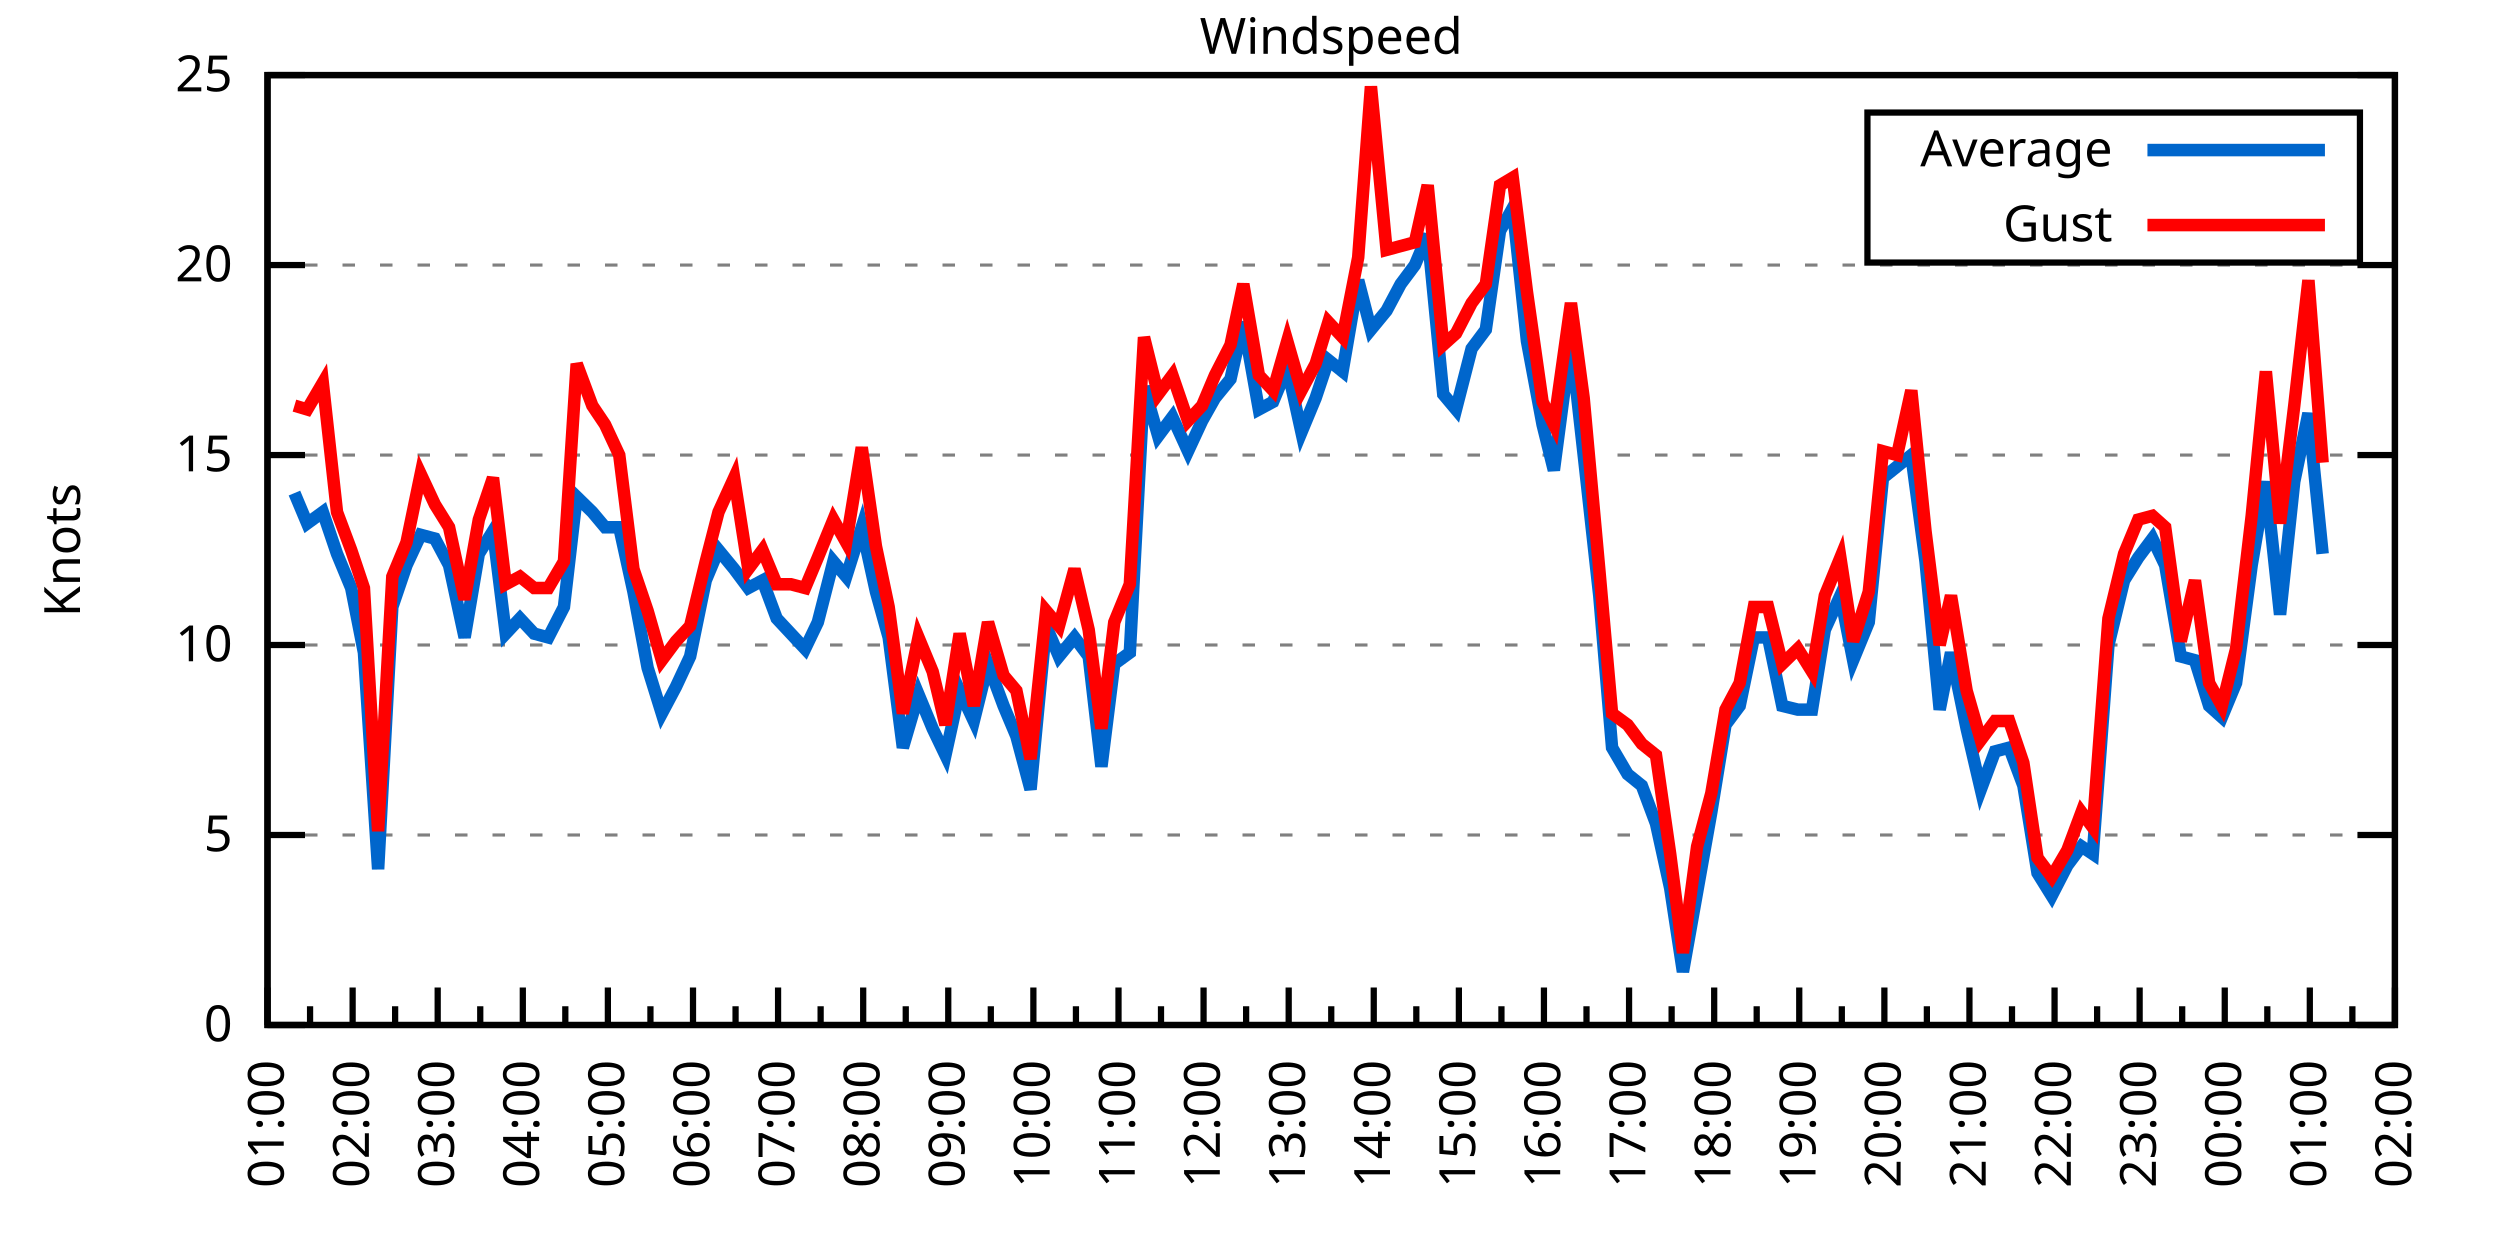
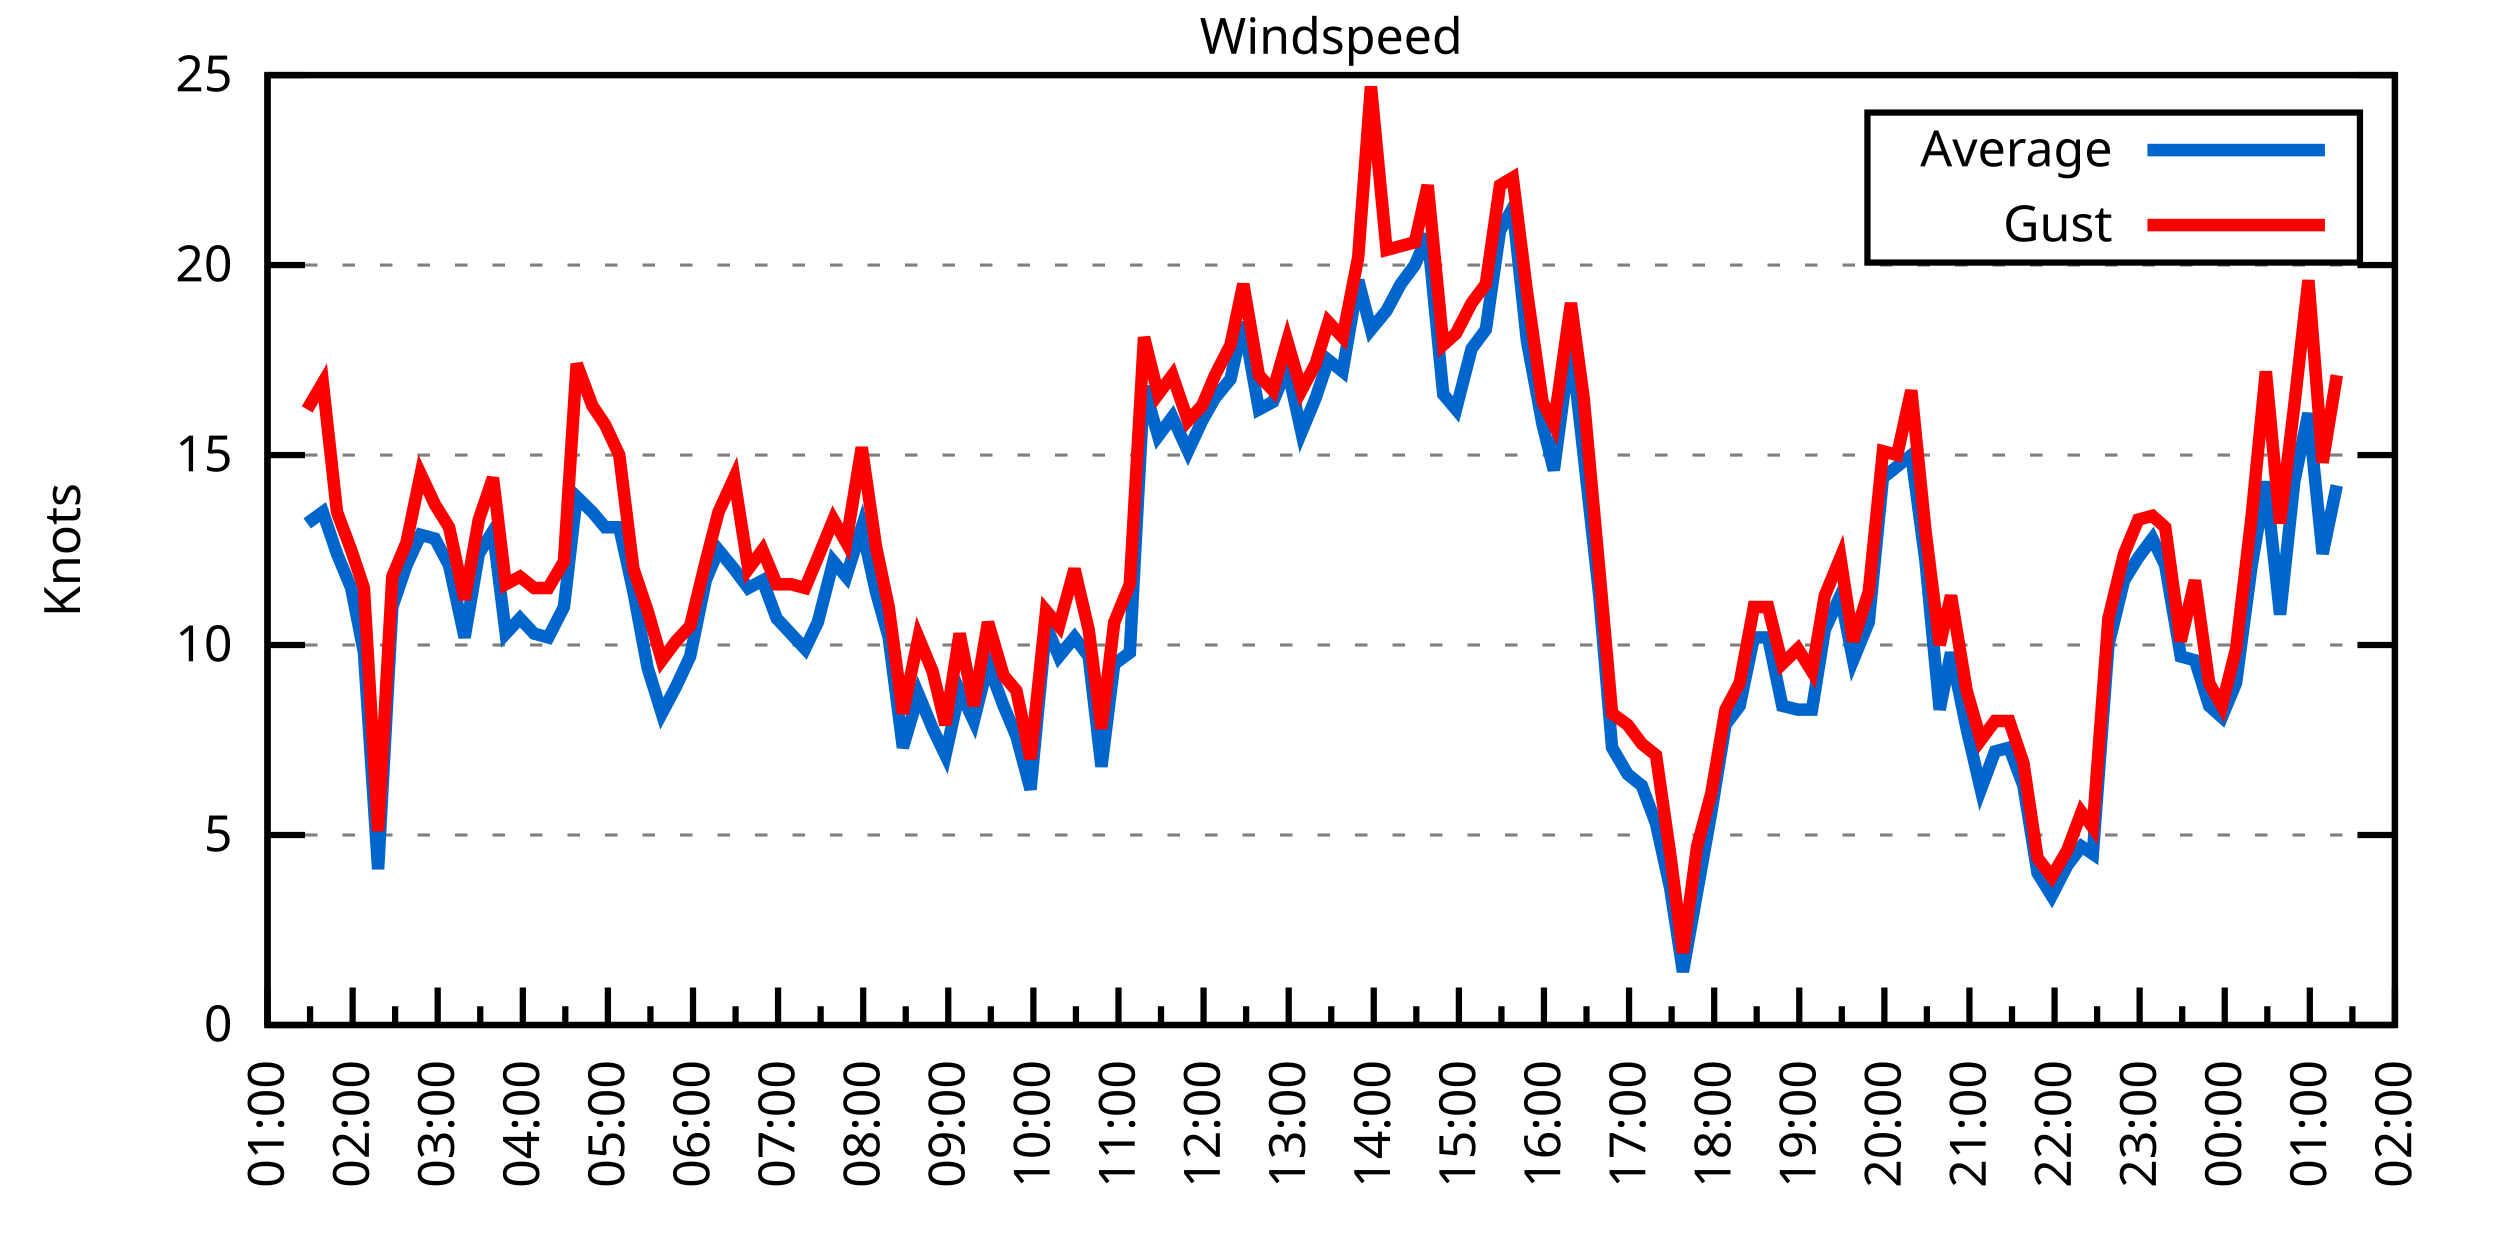
<svg xmlns="http://www.w3.org/2000/svg" xmlns:xlink="http://www.w3.org/1999/xlink" width="400" height="200" viewBox="0 0 400 200">
  <g id="gnuplot_canvas">
    <rect x="0" y="0" width="400" height="200" fill="none" />
    <defs>
      <circle id="gpDot" r="0.5" stroke-width="0.5" stroke="currentColor" />
      <path id="gpPt0" stroke-width="0.333" stroke="currentColor" d="M-1,0 h2 M0,-1 v2" />
      <path id="gpPt1" stroke-width="0.333" stroke="currentColor" d="M-1,-1 L1,1 M1,-1 L-1,1" />
      <path id="gpPt2" stroke-width="0.333" stroke="currentColor" d="M-1,0 L1,0 M0,-1 L0,1 M-1,-1 L1,1 M-1,1 L1,-1" />
      <rect id="gpPt3" stroke-width="0.333" stroke="currentColor" x="-1" y="-1" width="2" height="2" />
      <rect id="gpPt4" stroke-width="0.333" stroke="currentColor" fill="currentColor" x="-1" y="-1" width="2" height="2" />
      <circle id="gpPt5" stroke-width="0.333" stroke="currentColor" cx="0" cy="0" r="1" />
      <use xlink:href="#gpPt5" id="gpPt6" fill="currentColor" stroke="none" />
      <path id="gpPt7" stroke-width="0.333" stroke="currentColor" d="M0,-1.33 L-1.33,0.67 L1.33,0.67 z" />
      <use xlink:href="#gpPt7" id="gpPt8" fill="currentColor" stroke="none" />
      <use xlink:href="#gpPt7" id="gpPt9" stroke="currentColor" transform="rotate(180)" />
      <use xlink:href="#gpPt9" id="gpPt10" fill="currentColor" stroke="none" />
      <use xlink:href="#gpPt3" id="gpPt11" stroke="currentColor" transform="rotate(45)" />
      <use xlink:href="#gpPt11" id="gpPt12" fill="currentColor" stroke="none" />
      <path id="gpPt13" stroke-width="0.333" stroke="currentColor" d="M0,1.330 L1.265,0.411 L0.782,-1.067 L-0.782,-1.076 L-1.265,0.411 z" />
      <use xlink:href="#gpPt13" id="gpPt14" fill="currentColor" stroke="none" />
      <filter id="textbox" filterUnits="objectBoundingBox" x="0" y="0" height="1" width="1">
        <feFlood flood-color="white" flood-opacity="1" result="bgnd" />
        <feComposite in="SourceGraphic" in2="bgnd" operator="atop" />
      </filter>
      <filter id="greybox" filterUnits="objectBoundingBox" x="0" y="0" height="1" width="1">
        <feFlood flood-color="lightgrey" flood-opacity="1" result="grey" />
        <feComposite in="SourceGraphic" in2="grey" operator="atop" />
      </filter>
    </defs>
    <g fill="none" color="white" stroke="currentColor" stroke-width="1.00" stroke-linecap="butt" stroke-linejoin="miter">
</g>
    <g fill="none" color="black" stroke="currentColor" stroke-width="1.00" stroke-linecap="butt" stroke-linejoin="miter">
      <g stroke="none" shape-rendering="crispEdges">
        <polygon fill="rgb(255, 255, 255)" points="42.80,164.00 383.18,164.00 383.18,12.02 42.80,12.02 " />
      </g>
    </g>
    <g fill="none" color="black" stroke="currentColor" stroke-width="1.00" stroke-linecap="butt" stroke-linejoin="miter">
</g>
    <g fill="none" color="black" stroke="black" stroke-width="0.50" stroke-linecap="butt" stroke-linejoin="miter">
</g>
    <g fill="none" color="gray" stroke="currentColor" stroke-width="0.50" stroke-linecap="butt" stroke-linejoin="miter">
      <path stroke="gray" stroke-dasharray="2,4" class="gridline" d="M42.80,164.00 L383.19,164.00  " />
    </g>
    <g fill="none" color="gray" stroke="gray" stroke-width="1.00" stroke-linecap="butt" stroke-linejoin="miter">
</g>
    <g fill="none" color="black" stroke="currentColor" stroke-width="1.00" stroke-linecap="butt" stroke-linejoin="miter">
      <path stroke="black" d="M42.80,164.00 L48.80,164.00 M383.19,164.00 L377.19,164.00  " />
      <g transform="translate(37.20,166.60)" stroke="none" fill="black" font-family="Sans" font-size="8.00" text-anchor="end">
        <text>
          <tspan font-family="Sans"> 0</tspan>
        </text>
      </g>
    </g>
    <g fill="none" color="black" stroke="currentColor" stroke-width="1.00" stroke-linecap="butt" stroke-linejoin="miter">
</g>
    <g fill="none" color="black" stroke="black" stroke-width="0.50" stroke-linecap="butt" stroke-linejoin="miter">
</g>
    <g fill="none" color="gray" stroke="currentColor" stroke-width="0.50" stroke-linecap="butt" stroke-linejoin="miter">
      <path stroke="gray" stroke-dasharray="2,4" class="gridline" d="M42.80,133.60 L383.19,133.60  " />
    </g>
    <g fill="none" color="gray" stroke="gray" stroke-width="1.00" stroke-linecap="butt" stroke-linejoin="miter">
</g>
    <g fill="none" color="black" stroke="currentColor" stroke-width="1.00" stroke-linecap="butt" stroke-linejoin="miter">
      <path stroke="black" d="M42.80,133.60 L48.80,133.60 M383.19,133.60 L377.19,133.60  " />
      <g transform="translate(37.20,136.20)" stroke="none" fill="black" font-family="Sans" font-size="8.00" text-anchor="end">
        <text>
          <tspan font-family="Sans"> 5</tspan>
        </text>
      </g>
    </g>
    <g fill="none" color="black" stroke="currentColor" stroke-width="1.00" stroke-linecap="butt" stroke-linejoin="miter">
</g>
    <g fill="none" color="black" stroke="black" stroke-width="0.50" stroke-linecap="butt" stroke-linejoin="miter">
</g>
    <g fill="none" color="gray" stroke="currentColor" stroke-width="0.50" stroke-linecap="butt" stroke-linejoin="miter">
      <path stroke="gray" stroke-dasharray="2,4" class="gridline" d="M42.80,103.20 L383.19,103.20  " />
    </g>
    <g fill="none" color="gray" stroke="gray" stroke-width="1.00" stroke-linecap="butt" stroke-linejoin="miter">
</g>
    <g fill="none" color="black" stroke="currentColor" stroke-width="1.00" stroke-linecap="butt" stroke-linejoin="miter">
      <path stroke="black" d="M42.80,103.20 L48.80,103.20 M383.19,103.20 L377.19,103.20  " />
      <g transform="translate(37.20,105.80)" stroke="none" fill="black" font-family="Sans" font-size="8.00" text-anchor="end">
        <text>
          <tspan font-family="Sans"> 10</tspan>
        </text>
      </g>
    </g>
    <g fill="none" color="black" stroke="currentColor" stroke-width="1.00" stroke-linecap="butt" stroke-linejoin="miter">
</g>
    <g fill="none" color="black" stroke="black" stroke-width="0.50" stroke-linecap="butt" stroke-linejoin="miter">
</g>
    <g fill="none" color="gray" stroke="currentColor" stroke-width="0.50" stroke-linecap="butt" stroke-linejoin="miter">
      <path stroke="gray" stroke-dasharray="2,4" class="gridline" d="M42.80,72.81 L383.19,72.81  " />
    </g>
    <g fill="none" color="gray" stroke="gray" stroke-width="1.00" stroke-linecap="butt" stroke-linejoin="miter">
</g>
    <g fill="none" color="black" stroke="currentColor" stroke-width="1.00" stroke-linecap="butt" stroke-linejoin="miter">
      <path stroke="black" d="M42.80,72.81 L48.80,72.81 M383.19,72.81 L377.19,72.81  " />
      <g transform="translate(37.20,75.41)" stroke="none" fill="black" font-family="Sans" font-size="8.00" text-anchor="end">
        <text>
          <tspan font-family="Sans"> 15</tspan>
        </text>
      </g>
    </g>
    <g fill="none" color="black" stroke="currentColor" stroke-width="1.00" stroke-linecap="butt" stroke-linejoin="miter">
</g>
    <g fill="none" color="black" stroke="black" stroke-width="0.50" stroke-linecap="butt" stroke-linejoin="miter">
</g>
    <g fill="none" color="gray" stroke="currentColor" stroke-width="0.50" stroke-linecap="butt" stroke-linejoin="miter">
      <path stroke="gray" stroke-dasharray="2,4" class="gridline" d="M42.80,42.41 L383.19,42.41  " />
    </g>
    <g fill="none" color="gray" stroke="gray" stroke-width="1.00" stroke-linecap="butt" stroke-linejoin="miter">
</g>
    <g fill="none" color="black" stroke="currentColor" stroke-width="1.00" stroke-linecap="butt" stroke-linejoin="miter">
      <path stroke="black" d="M42.80,42.41 L48.80,42.41 M383.19,42.41 L377.19,42.41  " />
      <g transform="translate(37.20,45.01)" stroke="none" fill="black" font-family="Sans" font-size="8.00" text-anchor="end">
        <text>
          <tspan font-family="Sans"> 20</tspan>
        </text>
      </g>
    </g>
    <g fill="none" color="black" stroke="currentColor" stroke-width="1.00" stroke-linecap="butt" stroke-linejoin="miter">
</g>
    <g fill="none" color="black" stroke="black" stroke-width="0.50" stroke-linecap="butt" stroke-linejoin="miter">
</g>
    <g fill="none" color="gray" stroke="currentColor" stroke-width="0.50" stroke-linecap="butt" stroke-linejoin="miter">
      <path stroke="gray" stroke-dasharray="2,4" class="gridline" d="M42.80,12.01 L383.19,12.01  " />
    </g>
    <g fill="none" color="gray" stroke="gray" stroke-width="1.00" stroke-linecap="butt" stroke-linejoin="miter">
</g>
    <g fill="none" color="black" stroke="currentColor" stroke-width="1.00" stroke-linecap="butt" stroke-linejoin="miter">
      <path stroke="black" d="M42.80,12.01 L48.80,12.01 M383.19,12.01 L377.19,12.01  " />
      <g transform="translate(37.20,14.61)" stroke="none" fill="black" font-family="Sans" font-size="8.00" text-anchor="end">
        <text>
          <tspan font-family="Sans"> 25</tspan>
        </text>
      </g>
    </g>
    <g fill="none" color="black" stroke="currentColor" stroke-width="1.00" stroke-linecap="butt" stroke-linejoin="miter">
      <path stroke="black" d="M42.80,164.00 L42.80,158.00  " />
      <g transform="translate(45.40,169.60) rotate(270)" stroke="none" fill="black" font-family="Sans" font-size="8.00" text-anchor="end">
        <text>
          <tspan font-family="Sans">01:00</tspan>
        </text>
      </g>
    </g>
    <g fill="none" color="black" stroke="currentColor" stroke-width="1.00" stroke-linecap="butt" stroke-linejoin="miter">
      <path stroke="black" d="M49.61,164.00 L49.61,161.00 M56.42,164.00 L56.42,158.00  " />
      <g transform="translate(59.02,169.60) rotate(270)" stroke="none" fill="black" font-family="Sans" font-size="8.00" text-anchor="end">
        <text>
          <tspan font-family="Sans">02:00</tspan>
        </text>
      </g>
    </g>
    <g fill="none" color="black" stroke="currentColor" stroke-width="1.00" stroke-linecap="butt" stroke-linejoin="miter">
      <path stroke="black" d="M63.22,164.00 L63.22,161.00 M70.03,164.00 L70.03,158.00  " />
      <g transform="translate(72.63,169.60) rotate(270)" stroke="none" fill="black" font-family="Sans" font-size="8.00" text-anchor="end">
        <text>
          <tspan font-family="Sans">03:00</tspan>
        </text>
      </g>
    </g>
    <g fill="none" color="black" stroke="currentColor" stroke-width="1.00" stroke-linecap="butt" stroke-linejoin="miter">
      <path stroke="black" d="M76.84,164.00 L76.84,161.00 M83.65,164.00 L83.65,158.00  " />
      <g transform="translate(86.25,169.60) rotate(270)" stroke="none" fill="black" font-family="Sans" font-size="8.00" text-anchor="end">
        <text>
          <tspan font-family="Sans">04:00</tspan>
        </text>
      </g>
    </g>
    <g fill="none" color="black" stroke="currentColor" stroke-width="1.00" stroke-linecap="butt" stroke-linejoin="miter">
      <path stroke="black" d="M90.45,164.00 L90.45,161.00 M97.26,164.00 L97.26,158.00  " />
      <g transform="translate(99.86,169.60) rotate(270)" stroke="none" fill="black" font-family="Sans" font-size="8.00" text-anchor="end">
        <text>
          <tspan font-family="Sans">05:00</tspan>
        </text>
      </g>
    </g>
    <g fill="none" color="black" stroke="currentColor" stroke-width="1.00" stroke-linecap="butt" stroke-linejoin="miter">
      <path stroke="black" d="M104.07,164.00 L104.07,161.00 M110.88,164.00 L110.88,158.00  " />
      <g transform="translate(113.48,169.60) rotate(270)" stroke="none" fill="black" font-family="Sans" font-size="8.00" text-anchor="end">
        <text>
          <tspan font-family="Sans">06:00</tspan>
        </text>
      </g>
    </g>
    <g fill="none" color="black" stroke="currentColor" stroke-width="1.00" stroke-linecap="butt" stroke-linejoin="miter">
      <path stroke="black" d="M117.69,164.00 L117.69,161.00 M124.49,164.00 L124.49,158.00  " />
      <g transform="translate(127.09,169.60) rotate(270)" stroke="none" fill="black" font-family="Sans" font-size="8.00" text-anchor="end">
        <text>
          <tspan font-family="Sans">07:00</tspan>
        </text>
      </g>
    </g>
    <g fill="none" color="black" stroke="currentColor" stroke-width="1.00" stroke-linecap="butt" stroke-linejoin="miter">
      <path stroke="black" d="M131.30,164.00 L131.30,161.00 M138.11,164.00 L138.11,158.00  " />
      <g transform="translate(140.71,169.60) rotate(270)" stroke="none" fill="black" font-family="Sans" font-size="8.00" text-anchor="end">
        <text>
          <tspan font-family="Sans">08:00</tspan>
        </text>
      </g>
    </g>
    <g fill="none" color="black" stroke="currentColor" stroke-width="1.00" stroke-linecap="butt" stroke-linejoin="miter">
      <path stroke="black" d="M144.92,164.00 L144.92,161.00 M151.72,164.00 L151.72,158.00  " />
      <g transform="translate(154.32,169.60) rotate(270)" stroke="none" fill="black" font-family="Sans" font-size="8.00" text-anchor="end">
        <text>
          <tspan font-family="Sans">09:00</tspan>
        </text>
      </g>
    </g>
    <g fill="none" color="black" stroke="currentColor" stroke-width="1.00" stroke-linecap="butt" stroke-linejoin="miter">
      <path stroke="black" d="M158.53,164.00 L158.53,161.00 M165.34,164.00 L165.34,158.00  " />
      <g transform="translate(167.94,169.60) rotate(270)" stroke="none" fill="black" font-family="Sans" font-size="8.00" text-anchor="end">
        <text>
          <tspan font-family="Sans">10:00</tspan>
        </text>
      </g>
    </g>
    <g fill="none" color="black" stroke="currentColor" stroke-width="1.00" stroke-linecap="butt" stroke-linejoin="miter">
      <path stroke="black" d="M172.15,164.00 L172.15,161.00 M178.96,164.00 L178.96,158.00  " />
      <g transform="translate(181.56,169.60) rotate(270)" stroke="none" fill="black" font-family="Sans" font-size="8.00" text-anchor="end">
        <text>
          <tspan font-family="Sans">11:00</tspan>
        </text>
      </g>
    </g>
    <g fill="none" color="black" stroke="currentColor" stroke-width="1.00" stroke-linecap="butt" stroke-linejoin="miter">
      <path stroke="black" d="M185.76,164.00 L185.76,161.00 M192.57,164.00 L192.57,158.00  " />
      <g transform="translate(195.17,169.60) rotate(270)" stroke="none" fill="black" font-family="Sans" font-size="8.00" text-anchor="end">
        <text>
          <tspan font-family="Sans">12:00</tspan>
        </text>
      </g>
    </g>
    <g fill="none" color="black" stroke="currentColor" stroke-width="1.00" stroke-linecap="butt" stroke-linejoin="miter">
      <path stroke="black" d="M199.38,164.00 L199.38,161.00 M206.19,164.00 L206.19,158.00  " />
      <g transform="translate(208.79,169.60) rotate(270)" stroke="none" fill="black" font-family="Sans" font-size="8.00" text-anchor="end">
        <text>
          <tspan font-family="Sans">13:00</tspan>
        </text>
      </g>
    </g>
    <g fill="none" color="black" stroke="currentColor" stroke-width="1.00" stroke-linecap="butt" stroke-linejoin="miter">
      <path stroke="black" d="M213.00,164.00 L213.00,161.00 M219.80,164.00 L219.80,158.00  " />
      <g transform="translate(222.40,169.60) rotate(270)" stroke="none" fill="black" font-family="Sans" font-size="8.00" text-anchor="end">
        <text>
          <tspan font-family="Sans">14:00</tspan>
        </text>
      </g>
    </g>
    <g fill="none" color="black" stroke="currentColor" stroke-width="1.00" stroke-linecap="butt" stroke-linejoin="miter">
      <path stroke="black" d="M226.61,164.00 L226.61,161.00 M233.42,164.00 L233.42,158.00  " />
      <g transform="translate(236.02,169.60) rotate(270)" stroke="none" fill="black" font-family="Sans" font-size="8.00" text-anchor="end">
        <text>
          <tspan font-family="Sans">15:00</tspan>
        </text>
      </g>
    </g>
    <g fill="none" color="black" stroke="currentColor" stroke-width="1.00" stroke-linecap="butt" stroke-linejoin="miter">
      <path stroke="black" d="M240.23,164.00 L240.23,161.00 M247.03,164.00 L247.03,158.00  " />
      <g transform="translate(249.63,169.60) rotate(270)" stroke="none" fill="black" font-family="Sans" font-size="8.00" text-anchor="end">
        <text>
          <tspan font-family="Sans">16:00</tspan>
        </text>
      </g>
    </g>
    <g fill="none" color="black" stroke="currentColor" stroke-width="1.00" stroke-linecap="butt" stroke-linejoin="miter">
      <path stroke="black" d="M253.84,164.00 L253.84,161.00 M260.65,164.00 L260.65,158.00  " />
      <g transform="translate(263.25,169.60) rotate(270)" stroke="none" fill="black" font-family="Sans" font-size="8.00" text-anchor="end">
        <text>
          <tspan font-family="Sans">17:00</tspan>
        </text>
      </g>
    </g>
    <g fill="none" color="black" stroke="currentColor" stroke-width="1.00" stroke-linecap="butt" stroke-linejoin="miter">
      <path stroke="black" d="M267.46,164.00 L267.46,161.00 M274.27,164.00 L274.27,158.00  " />
      <g transform="translate(276.87,169.60) rotate(270)" stroke="none" fill="black" font-family="Sans" font-size="8.00" text-anchor="end">
        <text>
          <tspan font-family="Sans">18:00</tspan>
        </text>
      </g>
    </g>
    <g fill="none" color="black" stroke="currentColor" stroke-width="1.00" stroke-linecap="butt" stroke-linejoin="miter">
      <path stroke="black" d="M281.07,164.00 L281.07,161.00 M287.88,164.00 L287.88,158.00  " />
      <g transform="translate(290.48,169.60) rotate(270)" stroke="none" fill="black" font-family="Sans" font-size="8.00" text-anchor="end">
        <text>
          <tspan font-family="Sans">19:00</tspan>
        </text>
      </g>
    </g>
    <g fill="none" color="black" stroke="currentColor" stroke-width="1.00" stroke-linecap="butt" stroke-linejoin="miter">
      <path stroke="black" d="M294.69,164.00 L294.69,161.00 M301.50,164.00 L301.50,158.00  " />
      <g transform="translate(304.10,169.60) rotate(270)" stroke="none" fill="black" font-family="Sans" font-size="8.00" text-anchor="end">
        <text>
          <tspan font-family="Sans">20:00</tspan>
        </text>
      </g>
    </g>
    <g fill="none" color="black" stroke="currentColor" stroke-width="1.00" stroke-linecap="butt" stroke-linejoin="miter">
      <path stroke="black" d="M308.30,164.00 L308.30,161.00 M315.11,164.00 L315.11,158.00  " />
      <g transform="translate(317.71,169.60) rotate(270)" stroke="none" fill="black" font-family="Sans" font-size="8.00" text-anchor="end">
        <text>
          <tspan font-family="Sans">21:00</tspan>
        </text>
      </g>
    </g>
    <g fill="none" color="black" stroke="currentColor" stroke-width="1.00" stroke-linecap="butt" stroke-linejoin="miter">
      <path stroke="black" d="M321.92,164.00 L321.92,161.00 M328.73,164.00 L328.73,158.00  " />
      <g transform="translate(331.33,169.60) rotate(270)" stroke="none" fill="black" font-family="Sans" font-size="8.00" text-anchor="end">
        <text>
          <tspan font-family="Sans">22:00</tspan>
        </text>
      </g>
    </g>
    <g fill="none" color="black" stroke="currentColor" stroke-width="1.00" stroke-linecap="butt" stroke-linejoin="miter">
      <path stroke="black" d="M335.54,164.00 L335.54,161.00 M342.34,164.00 L342.34,158.00  " />
      <g transform="translate(344.94,169.60) rotate(270)" stroke="none" fill="black" font-family="Sans" font-size="8.00" text-anchor="end">
        <text>
          <tspan font-family="Sans">23:00</tspan>
        </text>
      </g>
    </g>
    <g fill="none" color="black" stroke="currentColor" stroke-width="1.00" stroke-linecap="butt" stroke-linejoin="miter">
      <path stroke="black" d="M349.15,164.00 L349.15,161.00 M355.96,164.00 L355.96,158.00  " />
      <g transform="translate(358.56,169.60) rotate(270)" stroke="none" fill="black" font-family="Sans" font-size="8.00" text-anchor="end">
        <text>
          <tspan font-family="Sans">00:00</tspan>
        </text>
      </g>
    </g>
    <g fill="none" color="black" stroke="currentColor" stroke-width="1.00" stroke-linecap="butt" stroke-linejoin="miter">
      <path stroke="black" d="M362.77,164.00 L362.77,161.00 M369.57,164.00 L369.57,158.00  " />
      <g transform="translate(372.17,169.60) rotate(270)" stroke="none" fill="black" font-family="Sans" font-size="8.00" text-anchor="end">
        <text>
          <tspan font-family="Sans">01:00</tspan>
        </text>
      </g>
    </g>
    <g fill="none" color="black" stroke="currentColor" stroke-width="1.00" stroke-linecap="butt" stroke-linejoin="miter">
      <path stroke="black" d="M376.38,164.00 L376.38,161.00 M383.19,164.00 L383.19,158.00  " />
      <g transform="translate(385.79,169.60) rotate(270)" stroke="none" fill="black" font-family="Sans" font-size="8.00" text-anchor="end">
        <text>
          <tspan font-family="Sans">02:00</tspan>
        </text>
      </g>
    </g>
    <g fill="none" color="black" stroke="currentColor" stroke-width="1.00" stroke-linecap="butt" stroke-linejoin="miter">
</g>
    <g fill="none" color="black" stroke="currentColor" stroke-width="1.00" stroke-linecap="butt" stroke-linejoin="miter">
      <path stroke="black" d="M42.80,12.01 L42.80,164.00 L383.19,164.00 L383.19,12.01 L42.80,12.01 Z  " />
    </g>
    <g fill="none" color="black" stroke="currentColor" stroke-width="1.00" stroke-linecap="butt" stroke-linejoin="miter">
      <g transform="translate(12.80,88.01) rotate(270)" stroke="none" fill="black" font-family="Sans" font-size="8.00" text-anchor="middle">
        <text>
          <tspan font-family="Sans">Knots</tspan>
        </text>
      </g>
    </g>
    <g fill="none" color="black" stroke="currentColor" stroke-width="1.00" stroke-linecap="butt" stroke-linejoin="miter">
</g>
    <g fill="none" color="black" stroke="currentColor" stroke-width="1.00" stroke-linecap="butt" stroke-linejoin="miter">
      <path stroke="black" d="M298.79,42.01 L298.79,18.01 L377.59,18.01 L377.59,42.01 L298.79,42.01 Z  " />
    </g>
    <g id="Windspeed_plot_1">
      <g fill="none" color="white" stroke="black" stroke-width="2.00" stroke-linecap="butt" stroke-linejoin="miter">
</g>
      <g fill="none" color="black" stroke="currentColor" stroke-width="2.00" stroke-linecap="butt" stroke-linejoin="miter">
        <g transform="translate(337.99,26.61)" stroke="none" fill="black" font-family="Sans" font-size="8.00" text-anchor="end">
          <text>
            <tspan font-family="Sans">Average</tspan>
          </text>
        </g>
      </g>
      <g fill="none" color="black" stroke="currentColor" stroke-width="2.00" stroke-linecap="butt" stroke-linejoin="miter">
-         <path stroke="rgb(  0, 102, 204)" d="M343.59,24.01 L371.99,24.01 M47.11,78.89 L49.15,83.75 L51.65,81.93 L53.92,88.61 L56.19,94.08 L58.23,104.42   L60.50,139.07 L62.77,97.12 L65.04,90.44 L67.31,85.57 L69.58,86.18 L71.85,90.44 L74.34,101.99 L76.61,88.61   L78.88,84.97 L80.92,101.38 L83.19,98.95 L85.46,101.38 L87.73,101.99 L90.23,97.12 L92.27,79.49 L94.77,81.93   L96.81,84.36 L99.08,84.36 L101.35,94.69 L103.62,106.85 L105.89,114.15 L108.15,109.89 L110.42,105.03 L112.92,92.87   L114.96,88.00 L117.46,91.04 L119.73,94.08 L122.00,92.87 L124.27,98.95 L126.54,101.38 L128.81,103.81 L130.85,99.56   L133.34,89.83 L135.39,92.26 L137.88,84.36 L140.15,94.69 L142.19,101.99 L144.46,119.62 L146.96,111.11 L149.23,116.58   L151.27,120.83 L153.54,110.50 L155.81,115.36 L158.08,106.24 L160.57,112.93 L162.62,117.80 L164.89,126.31 L167.38,100.16   L169.43,105.03 L171.92,101.99 L174.19,105.03 L176.23,122.66 L178.28,106.24 L180.77,104.42 L183.04,61.86 L185.31,69.77   L187.58,66.73 L190.08,72.20 L192.34,67.33 L194.39,63.69 L196.88,60.65 L198.93,51.53 L201.42,65.51 L203.69,64.29   L205.96,58.82 L208.23,69.16 L210.50,63.69 L212.54,57.61 L214.81,59.43 L217.31,44.84 L219.35,52.74 L221.85,49.70   L224.11,45.45 L226.38,42.41 L228.43,37.54 L230.92,63.08 L232.96,65.51 L235.46,55.78 L237.73,52.74 L240.00,36.94   L242.04,33.29 L244.31,54.57 L246.81,67.94 L248.62,75.24 L251.35,54.57 L253.39,72.81 L255.88,95.30 L257.93,119.62   L260.42,123.87 L262.69,125.70 L264.96,131.78 L267.23,142.11 L269.27,155.49 L271.54,142.72 L273.81,129.95 L276.08,115.97   L278.35,112.93 L280.62,101.99 L282.89,101.99 L285.16,112.93 L287.65,113.54 L289.92,113.54 L291.97,100.77 L294.46,95.30   L296.50,105.64 L299.00,99.56 L301.27,76.45 L303.54,74.63 L305.81,72.81 L308.08,89.83 L310.35,113.54 L312.16,104.42   L314.66,116.58 L316.93,126.31 L319.20,120.23 L321.47,119.62 L323.74,125.70 L326.00,139.68 L328.27,143.33 L330.77,138.47   L333.04,135.43 L334.85,136.64 L337.35,103.20 L339.85,92.87 L342.12,89.22 L344.39,86.18 L346.43,90.44 L348.92,105.03   L351.19,105.64 L353.46,112.93 L355.50,114.76 L357.77,109.28 L360.27,90.44 L362.54,77.06 L364.81,98.34 L367.08,77.06   L369.35,66.12 L371.62,88.61  " />
+         <path stroke="rgb(  0, 102, 204)" d="M343.59,24.01 L371.99,24.01 M49.15,83.75 L51.65,81.93 L53.92,88.61 L56.19,94.08 L58.23,104.42 L60.50,139.07   L62.77,97.12 L65.04,90.44 L67.31,85.57 L69.58,86.18 L71.85,90.44 L74.34,101.99 L76.61,88.61 L78.88,84.97   L80.92,101.38 L83.19,98.95 L85.46,101.38 L87.73,101.99 L90.23,97.12 L92.27,79.49 L94.77,81.93 L96.81,84.36   L99.08,84.36 L101.35,94.69 L103.62,106.85 L105.89,114.15 L108.15,109.89 L110.42,105.03 L112.92,92.87 L114.96,88.00   L117.46,91.04 L119.73,94.08 L122.00,92.87 L124.27,98.95 L126.54,101.38 L128.81,103.81 L130.85,99.56 L133.34,89.83   L135.39,92.26 L137.88,84.36 L140.15,94.69 L142.19,101.99 L144.46,119.62 L146.96,111.11 L149.23,116.58 L151.27,120.83   L153.54,110.50 L155.81,115.36 L158.08,106.24 L160.57,112.93 L162.62,117.80 L164.89,126.31 L167.38,100.16 L169.43,105.03   L171.92,101.99 L174.19,105.03 L176.23,122.66 L178.28,106.24 L180.77,104.42 L183.04,61.86 L185.31,69.77 L187.58,66.73   L190.08,72.20 L192.34,67.33 L194.39,63.69 L196.88,60.65 L198.93,51.53 L201.42,65.51 L203.69,64.29 L205.96,58.82   L208.23,69.16 L210.50,63.69 L212.54,57.61 L214.81,59.43 L217.31,44.84 L219.35,52.74 L221.85,49.70 L224.11,45.45   L226.38,42.41 L228.43,37.54 L230.92,63.08 L232.96,65.51 L235.46,55.78 L237.73,52.74 L240.00,36.94 L242.04,33.29   L244.31,54.57 L246.81,67.94 L248.62,75.24 L251.35,54.57 L253.39,72.81 L255.88,95.30 L257.93,119.62 L260.42,123.87   L262.69,125.70 L264.96,131.78 L267.23,142.11 L269.27,155.49 L271.54,142.72 L273.81,129.95 L276.08,115.97 L278.35,112.93   L280.62,101.99 L282.89,101.99 L285.16,112.93 L287.65,113.54 L289.92,113.54 L291.97,100.77 L294.46,95.30 L296.50,105.64   L299.00,99.56 L301.27,76.45 L303.54,74.63 L305.81,72.81 L308.08,89.83 L310.35,113.54 L312.16,104.42 L314.66,116.58   L316.93,126.31 L319.20,120.23 L321.47,119.62 L323.74,125.70 L326.00,139.68 L328.27,143.33 L330.77,138.47 L333.04,135.43   L334.85,136.64 L337.35,103.20 L339.85,92.87 L342.12,89.22 L344.39,86.18 L346.43,90.44 L348.92,105.03 L351.19,105.64   L353.46,112.93 L355.50,114.76 L357.77,109.28 L360.27,90.44 L362.54,77.06 L364.81,98.34 L367.08,77.06 L369.35,66.12   L371.62,88.61 L373.89,77.67  " />
      </g>
    </g>
    <g id="Windspeed_plot_2">
      <g fill="none" color="black" stroke="currentColor" stroke-width="2.00" stroke-linecap="butt" stroke-linejoin="miter">
        <g transform="translate(337.99,38.61)" stroke="none" fill="black" font-family="Sans" font-size="8.00" text-anchor="end">
          <text>
            <tspan font-family="Sans">Gust</tspan>
          </text>
        </g>
      </g>
      <g fill="none" color="black" stroke="currentColor" stroke-width="2.00" stroke-linecap="butt" stroke-linejoin="miter">
-         <path stroke="rgb(255,   0,   0)" d="M343.59,36.01 L371.99,36.01 M47.11,64.90 L49.15,65.51 L51.65,61.25 L53.92,81.93 L56.19,88.00 L58.23,94.08   L60.50,132.99 L62.77,92.26 L65.04,86.79 L67.31,75.85 L69.58,80.71 L71.85,84.36 L74.34,95.91 L76.61,83.14   L78.88,76.45 L80.92,93.48 L83.19,92.26 L85.46,94.08 L87.73,94.08 L90.23,89.83 L92.27,58.21 L94.77,64.90   L96.81,67.94 L99.08,72.81 L101.35,91.04 L103.62,97.73 L105.89,105.64 L108.15,102.60 L110.42,100.16 L112.92,89.83   L114.96,81.93 L117.46,76.45 L119.73,91.04 L122.00,88.00 L124.27,93.48 L126.54,93.48 L128.81,94.08 L130.85,89.22   L133.34,83.14 L135.39,86.79 L137.88,71.59 L140.15,87.40 L142.19,97.12 L144.46,114.15 L146.96,101.99 L149.23,107.46   L151.27,115.97 L153.54,101.38 L155.81,112.93 L158.08,99.56 L160.57,108.07 L162.62,110.50 L164.89,121.44 L167.38,97.73   L169.43,100.16 L171.92,91.04 L174.19,100.77 L176.23,116.58 L178.28,99.56 L180.77,93.48 L183.04,53.96 L185.31,63.08   L187.58,60.04 L190.08,67.33 L192.34,64.90 L194.39,60.04 L196.88,55.18 L198.93,45.45 L201.42,60.04 L203.69,62.47   L205.96,54.57 L208.23,62.47 L210.50,58.21 L212.54,51.53 L214.81,53.96 L217.31,41.19 L219.35,13.83 L221.85,39.98   L224.11,39.37 L226.38,38.76 L228.43,29.64 L230.92,55.18 L232.96,53.35 L235.46,48.49 L237.73,45.45 L240.00,29.64   L242.04,28.42 L244.31,46.66 L246.81,64.29 L248.62,67.94 L251.35,48.49 L253.39,63.69 L255.88,91.04 L257.93,114.15   L260.42,115.97 L262.69,119.01 L264.96,120.83 L267.23,136.64 L269.27,152.45 L271.54,135.43 L273.81,126.91 L276.08,113.54   L278.35,109.28 L280.62,97.12 L282.89,97.12 L285.16,106.24 L287.65,103.81 L289.92,107.46 L291.97,95.30 L294.46,89.22   L296.50,102.60 L299.00,94.69 L301.27,72.20 L303.54,72.81 L305.81,62.47 L308.08,84.97 L310.35,103.20 L312.16,95.30   L314.66,110.50 L316.93,118.40 L319.20,115.36 L321.47,115.36 L323.74,122.05 L326.00,137.25 L328.27,140.29 L330.77,136.03   L333.04,129.95 L334.85,132.39 L337.35,98.95 L339.85,88.61 L342.12,83.14 L344.39,82.53 L346.43,84.36 L348.92,102.60   L351.19,92.87 L353.46,109.28 L355.50,112.93 L357.77,103.81 L360.27,82.53 L362.54,59.43 L364.81,83.75 L367.08,64.90   L369.35,44.84 L371.62,74.02  " />
+         <path stroke="rgb(255,   0,   0)" d="M343.59,36.01 L371.99,36.01 M49.15,65.51 L51.65,61.25 L53.92,81.93 L56.19,88.00 L58.23,94.08 L60.50,132.99   L62.77,92.26 L65.04,86.79 L67.31,75.85 L69.58,80.71 L71.85,84.36 L74.34,95.91 L76.61,83.14 L78.88,76.45   L80.92,93.48 L83.19,92.26 L85.46,94.08 L87.73,94.08 L90.23,89.83 L92.27,58.21 L94.77,64.90 L96.81,67.94   L99.08,72.81 L101.35,91.04 L103.62,97.73 L105.89,105.64 L108.15,102.60 L110.42,100.16 L112.92,89.83 L114.96,81.93   L117.46,76.45 L119.73,91.04 L122.00,88.00 L124.27,93.48 L126.54,93.48 L128.81,94.08 L130.85,89.22 L133.34,83.14   L135.39,86.79 L137.88,71.59 L140.15,87.40 L142.19,97.12 L144.46,114.15 L146.96,101.99 L149.23,107.46 L151.27,115.97   L153.54,101.38 L155.81,112.93 L158.08,99.56 L160.57,108.07 L162.62,110.50 L164.89,121.44 L167.38,97.73 L169.43,100.16   L171.92,91.04 L174.19,100.77 L176.23,116.58 L178.28,99.56 L180.77,93.48 L183.04,53.96 L185.31,63.08 L187.58,60.04   L190.08,67.33 L192.34,64.90 L194.39,60.04 L196.88,55.18 L198.93,45.45 L201.42,60.04 L203.69,62.47 L205.96,54.57   L208.23,62.47 L210.50,58.21 L212.54,51.53 L214.81,53.96 L217.31,41.19 L219.35,13.83 L221.85,39.98 L224.11,39.37   L226.38,38.76 L228.43,29.64 L230.92,55.18 L232.96,53.35 L235.46,48.49 L237.73,45.45 L240.00,29.64 L242.04,28.42   L244.31,46.66 L246.81,64.29 L248.62,67.94 L251.35,48.49 L253.39,63.69 L255.88,91.04 L257.93,114.15 L260.42,115.97   L262.69,119.01 L264.96,120.83 L267.23,136.64 L269.27,152.45 L271.54,135.43 L273.81,126.91 L276.08,113.54 L278.35,109.28   L280.62,97.12 L282.89,97.12 L285.16,106.24 L287.65,103.81 L289.92,107.46 L291.97,95.30 L294.46,89.22 L296.50,102.60   L299.00,94.69 L301.27,72.20 L303.54,72.81 L305.81,62.47 L308.08,84.97 L310.35,103.20 L312.16,95.30 L314.66,110.50   L316.93,118.40 L319.20,115.36 L321.47,115.36 L323.74,122.05 L326.00,137.25 L328.27,140.29 L330.77,136.03 L333.04,129.95   L334.85,132.39 L337.35,98.95 L339.85,88.61 L342.12,83.14 L344.39,82.53 L346.43,84.36 L348.92,102.60 L351.19,92.87   L353.46,109.28 L355.50,112.93 L357.77,103.81 L360.27,82.53 L362.54,59.43 L364.81,83.75 L367.08,64.90 L369.35,44.84   L371.62,74.02 L373.89,60.04  " />
      </g>
    </g>
    <g fill="none" color="black" stroke="currentColor" stroke-width="2.00" stroke-linecap="butt" stroke-linejoin="miter">
</g>
    <g fill="none" color="black" stroke="black" stroke-width="1.00" stroke-linecap="butt" stroke-linejoin="miter">
</g>
    <g fill="none" color="black" stroke="currentColor" stroke-width="1.00" stroke-linecap="butt" stroke-linejoin="miter">
      <path stroke="black" d="M42.80,12.01 L42.80,164.00 L383.19,164.00 L383.19,12.01 L42.80,12.01 Z  " />
    </g>
    <g fill="none" color="black" stroke="currentColor" stroke-width="1.00" stroke-linecap="butt" stroke-linejoin="miter">
      <g transform="translate(212.99,8.61)" stroke="none" fill="black" font-family="Sans" font-size="8.00" text-anchor="middle">
        <text>
          <tspan font-family="Sans">Windspeed</tspan>
        </text>
      </g>
    </g>
    <g fill="none" color="black" stroke="currentColor" stroke-width="1.00" stroke-linecap="butt" stroke-linejoin="miter">
</g>
  </g>
</svg>
